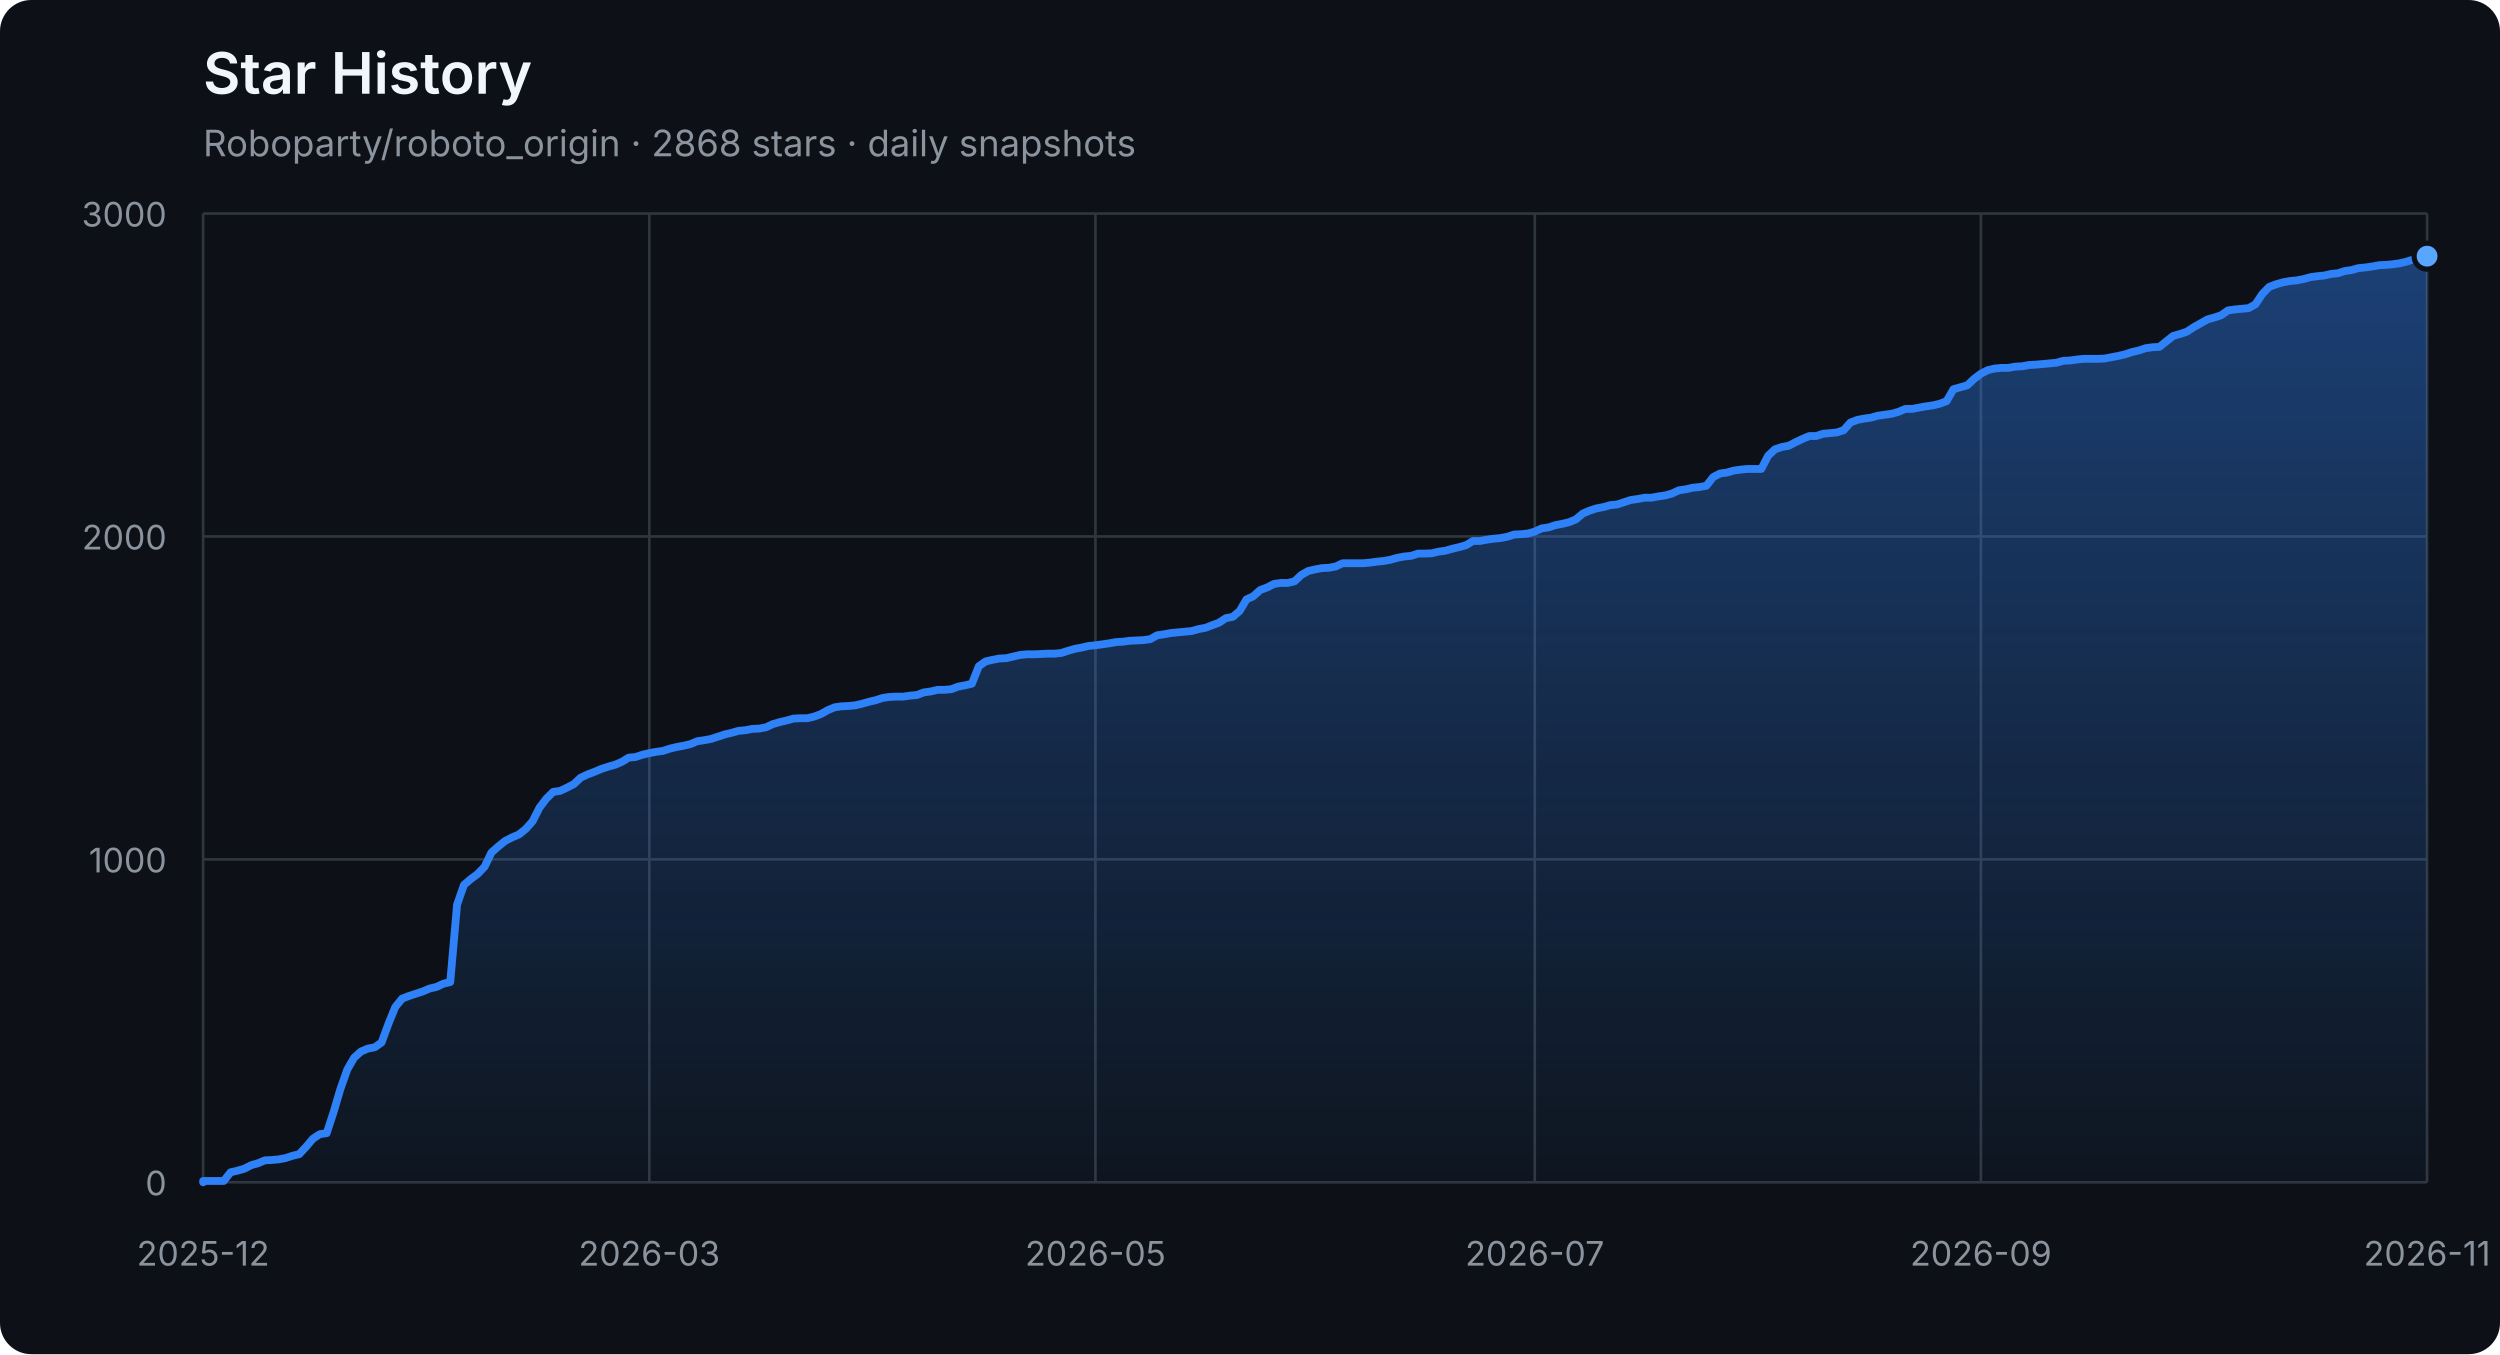
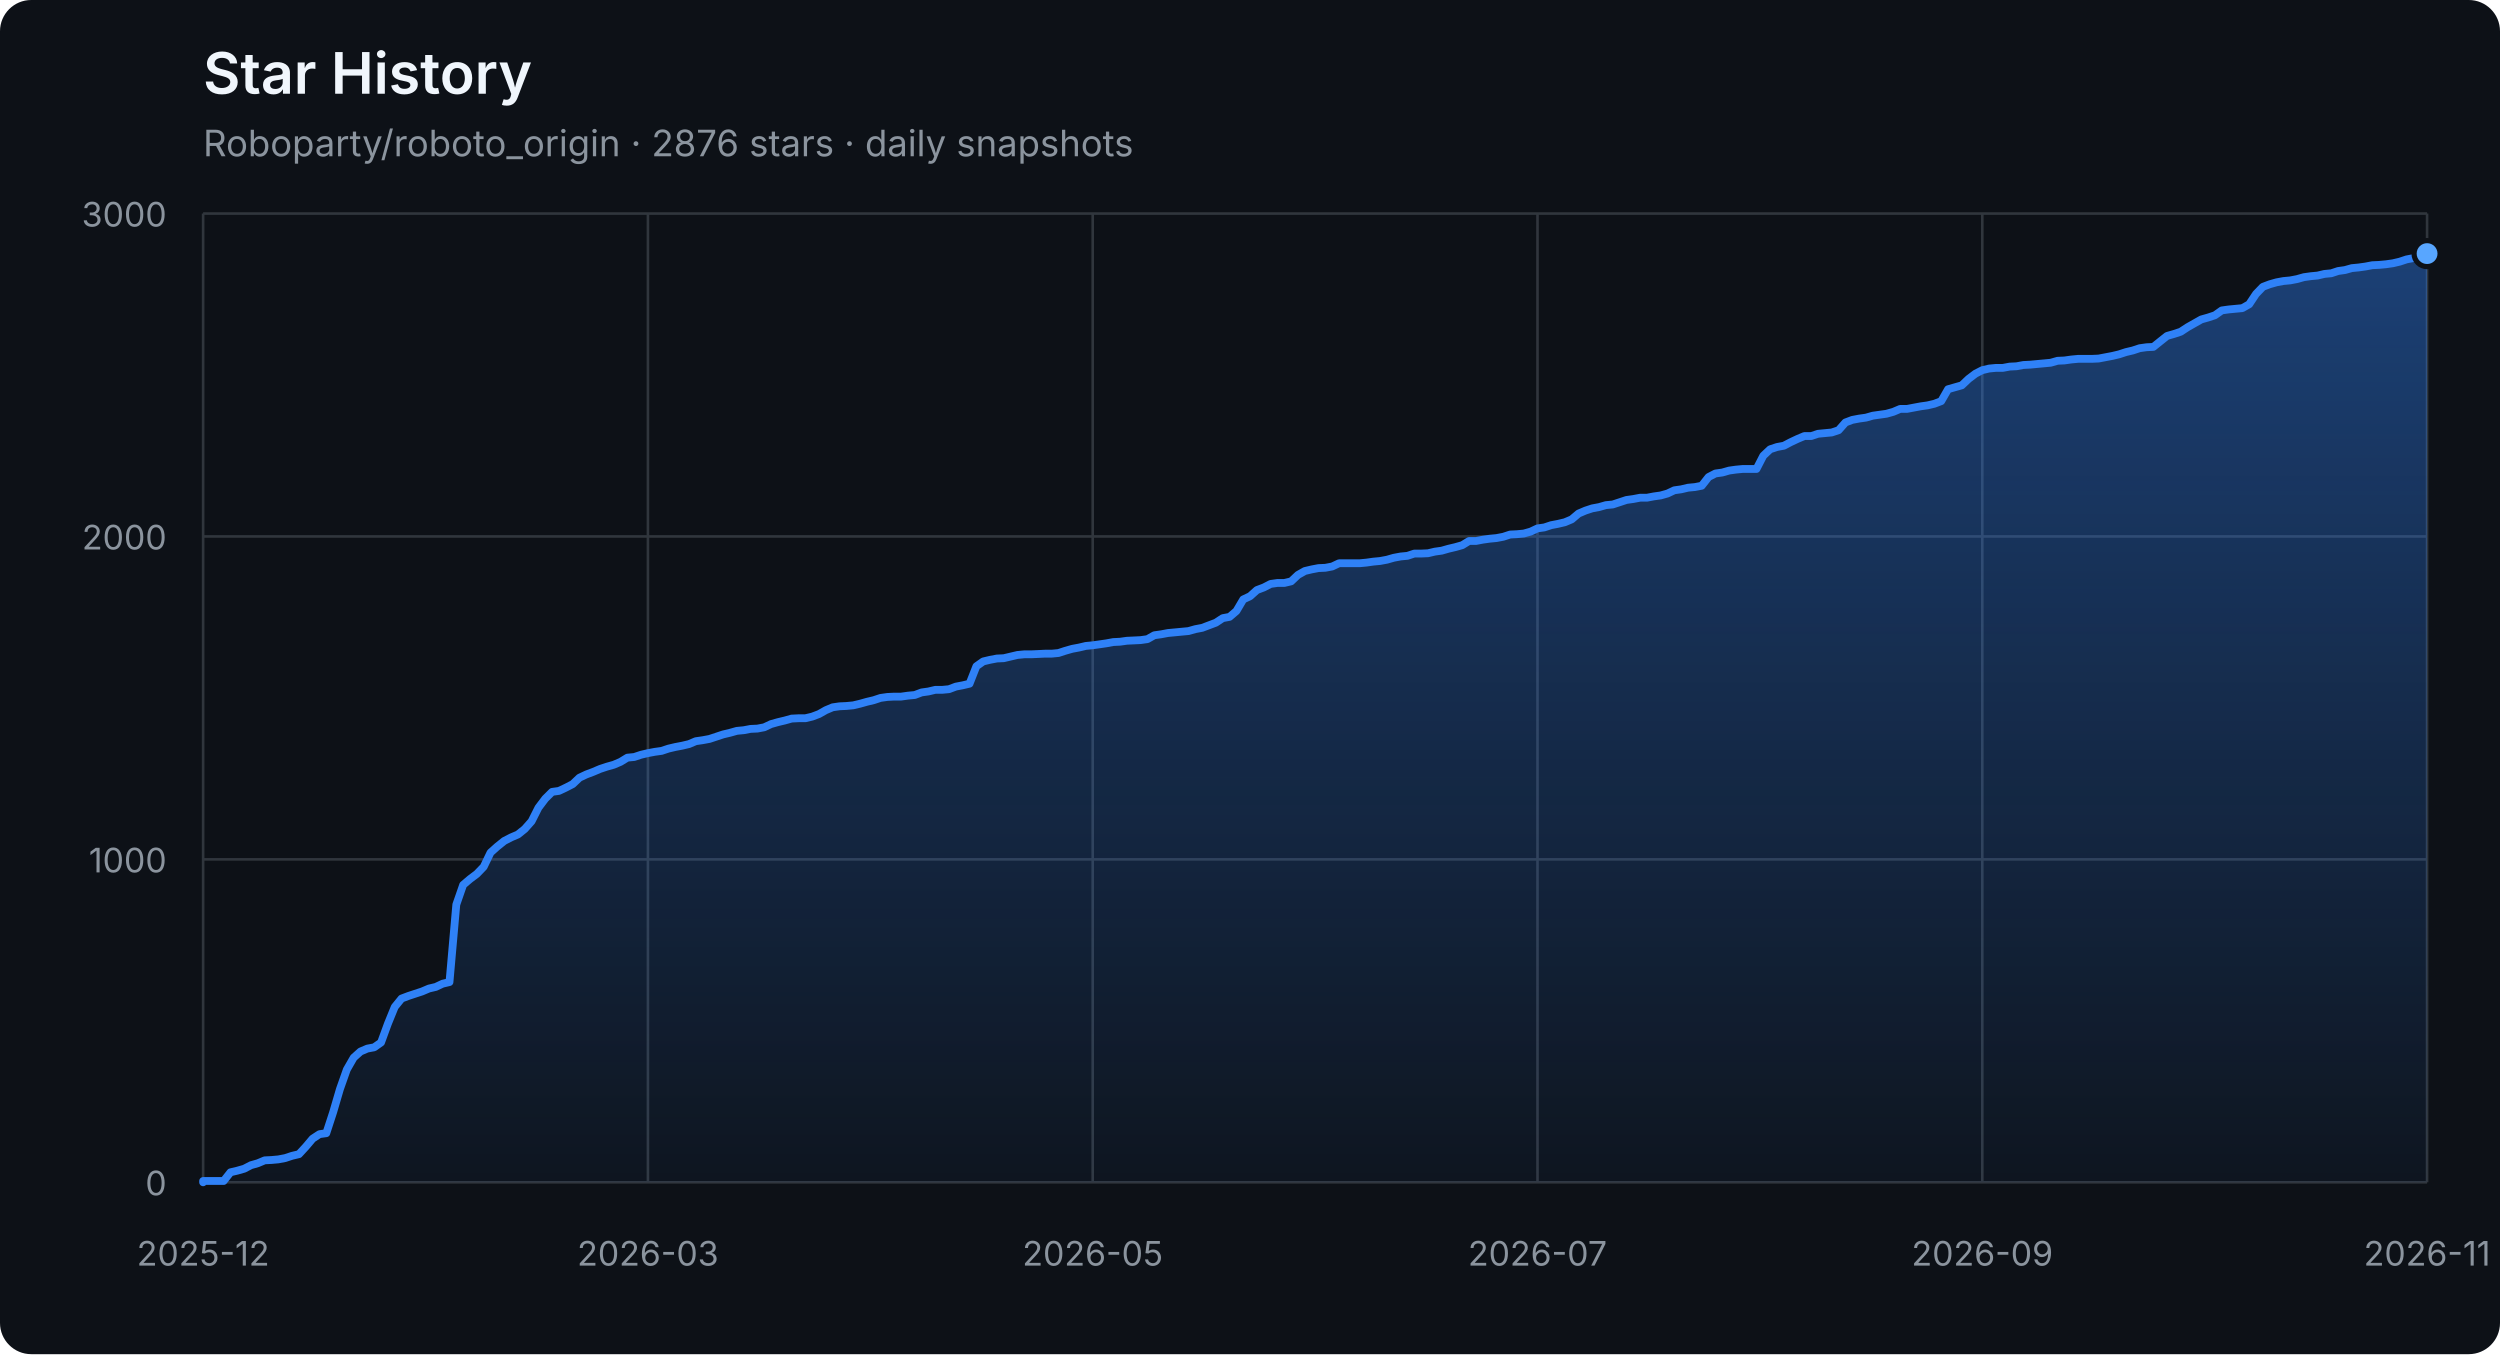
<svg xmlns="http://www.w3.org/2000/svg" width="960" height="520" viewBox="0 0 960 520" role="img" aria-labelledby="title description">
  <defs>
    <linearGradient id="area" x1="0" y1="0" x2="0" y2="1">
      <stop offset="0%" stop-color="#2f81f7" stop-opacity="0.42" />
      <stop offset="100%" stop-color="#2f81f7" stop-opacity="0.04" />
    </linearGradient>
  </defs>
  <style>
    .axis { fill: #8b949e; font: 13px -apple-system, BlinkMacSystemFont, "Segoe UI", sans-serif; }
    .grid { stroke: #30363d; stroke-width: 1; }
    .title { fill: #f0f6fc; font: 600 22px -apple-system, BlinkMacSystemFont, "Segoe UI", sans-serif; }
    .subtitle { fill: #8b949e; font: 14px -apple-system, BlinkMacSystemFont, "Segoe UI", sans-serif; }
  </style>
  <rect width="100%" height="100%" rx="12" fill="#0d1117" />
  <text x="78" y="36" class="title">Star History</text>
-   <text x="78" y="60" class="subtitle">Roboparty/roboto_origin · 2868 stars · daily snapshots</text>
+   <text x="78" y="60" class="subtitle">Roboparty/roboto_origin · 2876 stars · daily snapshots</text>
  <line x1="78" y1="454.00" x2="932" y2="454.00" class="grid" />
  <text x="64" y="459.00" class="axis" text-anchor="end">0</text>
  <line x1="78" y1="330.00" x2="932" y2="330.00" class="grid" />
  <text x="64" y="335.00" class="axis" text-anchor="end">1000</text>
  <line x1="78" y1="206.00" x2="932" y2="206.00" class="grid" />
  <text x="64" y="211.00" class="axis" text-anchor="end">2000</text>
  <line x1="78" y1="82.00" x2="932" y2="82.00" class="grid" />
  <text x="64" y="87.00" class="axis" text-anchor="end">3000</text>
  <line x1="78.00" y1="82" x2="78.00" y2="454" class="grid" />
  <text x="78.00" y="486" class="axis" text-anchor="middle">2025-12</text>
-   <line x1="249.33" y1="82" x2="249.33" y2="454" class="grid" />
-   <text x="249.33" y="486" class="axis" text-anchor="middle">2026-03</text>
-   <line x1="420.65" y1="82" x2="420.65" y2="454" class="grid" />
-   <text x="420.65" y="486" class="axis" text-anchor="middle">2026-05</text>
-   <line x1="589.35" y1="82" x2="589.35" y2="454" class="grid" />
-   <text x="589.35" y="486" class="axis" text-anchor="middle">2026-07</text>
-   <line x1="760.67" y1="82" x2="760.67" y2="454" class="grid" />
-   <text x="760.67" y="486" class="axis" text-anchor="middle">2026-09</text>
+   <line x1="248.80" y1="82" x2="248.80" y2="454" class="grid" />
+   <text x="248.80" y="486" class="axis" text-anchor="middle">2026-03</text>
+   <line x1="419.60" y1="82" x2="419.60" y2="454" class="grid" />
+   <text x="419.60" y="486" class="axis" text-anchor="middle">2026-05</text>
+   <line x1="590.40" y1="82" x2="590.40" y2="454" class="grid" />
+   <text x="590.40" y="486" class="axis" text-anchor="middle">2026-07</text>
+   <line x1="761.20" y1="82" x2="761.20" y2="454" class="grid" />
+   <text x="761.20" y="486" class="axis" text-anchor="middle">2026-09</text>
  <line x1="932.00" y1="82" x2="932.00" y2="454" class="grid" />
  <text x="932.00" y="486" class="axis" text-anchor="middle">2026-11</text>
-   <polygon points="78,454 78.00,454.00 78.00,453.50 80.64,453.50 83.27,453.50 85.91,453.50 88.54,450.16 91.18,449.54 93.81,448.79 96.45,447.43 99.09,446.68 101.72,445.57 104.36,445.44 106.99,445.20 109.63,444.70 112.27,443.83 114.90,443.21 117.54,440.36 120.17,437.26 122.81,435.52 125.44,435.15 128.08,427.09 130.72,418.16 133.35,410.72 135.99,406.14 138.62,403.78 141.26,402.66 143.90,402.17 146.53,400.31 149.17,393.12 151.80,386.67 154.44,383.44 157.07,382.45 159.71,381.58 162.35,380.72 164.98,379.60 167.62,378.98 170.25,377.74 172.89,377.12 175.52,347.36 178.16,339.80 180.80,337.56 183.43,335.58 186.07,332.85 188.70,327.40 191.34,325.04 193.98,322.93 196.61,321.57 199.25,320.45 201.88,318.34 204.52,315.37 207.15,310.16 209.79,306.69 212.43,304.08 215.06,303.71 217.70,302.47 220.33,301.11 222.97,298.63 225.60,297.39 228.24,296.40 230.88,295.28 233.51,294.41 236.15,293.67 238.78,292.55 241.42,290.94 244.06,290.69 246.69,289.82 249.33,289.20 251.96,288.71 254.60,288.34 257.23,287.47 259.87,286.85 262.51,286.35 265.14,285.73 267.78,284.62 270.41,284.24 273.05,283.75 275.69,282.88 278.32,282.01 280.96,281.39 283.59,280.65 286.23,280.40 288.86,279.90 291.50,279.78 294.14,279.28 296.77,278.04 299.41,277.30 302.04,276.68 304.68,275.94 307.31,275.81 309.95,275.81 312.59,275.19 315.22,274.20 317.86,272.71 320.49,271.60 323.13,271.22 325.77,271.10 328.40,270.85 331.04,270.23 333.67,269.49 336.31,268.87 338.94,268.00 341.58,267.63 344.22,267.50 346.85,267.50 349.49,267.13 352.12,266.88 354.76,265.89 357.40,265.52 360.03,264.90 362.67,264.90 365.30,264.65 367.94,263.66 370.57,263.16 373.21,262.54 375.85,255.85 378.48,253.99 381.12,253.37 383.75,252.87 386.39,252.75 389.02,252.13 391.66,251.51 394.30,251.26 396.93,251.26 399.57,251.14 402.20,251.01 404.84,251.01 407.48,250.76 410.11,249.90 412.75,249.15 415.38,248.66 418.02,248.04 420.65,247.79 423.29,247.42 425.93,247.04 428.56,246.55 431.20,246.42 433.83,246.05 436.47,245.93 439.10,245.80 441.74,245.43 444.38,243.94 447.01,243.57 449.65,243.08 452.28,242.83 454.92,242.58 457.56,242.33 460.19,241.59 462.83,241.09 465.46,240.10 468.10,239.11 470.73,237.37 473.37,236.88 476.01,234.64 478.64,230.18 481.28,228.94 483.91,226.58 486.55,225.59 489.19,224.23 491.82,223.86 494.46,223.86 497.09,223.24 499.73,220.76 502.36,219.27 505.00,218.65 507.64,218.15 510.27,218.03 512.91,217.53 515.54,216.29 518.18,216.29 520.81,216.29 523.45,216.29 526.09,216.04 528.72,215.67 531.36,215.42 533.99,214.93 536.63,214.18 539.27,213.69 541.90,213.44 544.54,212.57 547.17,212.57 549.81,212.45 552.44,211.83 555.08,211.46 557.72,210.71 560.35,210.09 562.99,209.35 565.62,207.74 568.26,207.74 570.90,207.24 573.53,206.87 576.17,206.62 578.80,206.12 581.44,205.26 584.07,205.13 586.71,204.88 589.35,204.14 591.98,202.90 594.62,202.53 597.25,201.66 599.89,201.16 602.52,200.54 605.16,199.43 607.80,197.20 610.43,196.08 613.07,195.21 615.70,194.72 618.34,193.97 620.98,193.72 623.61,192.86 626.25,191.99 628.88,191.62 631.52,191.12 634.15,191.12 636.79,190.62 639.43,190.25 642.06,189.51 644.70,188.27 647.33,187.90 649.97,187.28 652.60,187.03 655.24,186.53 657.88,183.18 660.51,181.82 663.15,181.45 665.78,180.70 668.42,180.33 671.06,180.08 673.69,180.08 676.33,180.08 678.96,175.00 681.60,172.52 684.23,171.65 686.87,171.16 689.51,169.79 692.14,168.55 694.78,167.44 697.41,167.44 700.05,166.57 702.69,166.32 705.32,166.07 707.96,165.20 710.59,162.23 713.23,161.24 715.86,160.74 718.50,160.37 721.14,159.62 723.77,159.25 726.41,158.88 729.04,158.14 731.68,157.02 734.31,157.02 736.95,156.52 739.59,156.03 742.22,155.66 744.86,155.04 747.49,154.04 750.13,149.46 752.77,148.71 755.40,147.97 758.04,145.49 760.67,143.50 763.31,142.14 765.94,141.52 768.58,141.27 771.22,141.27 773.85,140.78 776.49,140.65 779.12,140.16 781.76,140.03 784.40,139.78 787.03,139.54 789.67,139.29 792.30,138.54 794.94,138.42 797.57,138.05 800.21,137.80 802.85,137.80 805.48,137.80 808.12,137.68 810.75,137.18 813.39,136.68 816.02,136.06 818.66,135.20 821.30,134.58 823.93,133.71 826.57,133.34 829.20,133.21 831.84,131.10 834.48,129.00 837.11,128.25 839.75,127.38 842.38,125.65 845.02,124.16 847.65,122.67 850.29,121.93 852.93,121.06 855.56,119.20 858.20,118.83 860.83,118.58 863.47,118.33 866.10,116.84 868.74,112.88 871.38,110.15 874.01,109.16 876.65,108.41 879.28,107.92 881.92,107.67 884.56,107.17 887.19,106.43 889.83,106.06 892.46,105.81 895.10,105.19 897.73,104.94 900.37,104.07 903.01,103.70 905.64,102.96 908.28,102.71 910.91,102.34 913.55,101.84 916.19,101.72 918.82,101.47 921.46,101.10 924.09,100.48 926.73,99.61 929.36,99.11 932.00,98.37 932.00,454" fill="url(#area)" />
-   <polyline points="78.00,454.00 78.00,453.50 80.64,453.50 83.27,453.50 85.91,453.50 88.54,450.16 91.18,449.54 93.81,448.79 96.45,447.43 99.09,446.68 101.72,445.57 104.36,445.44 106.99,445.20 109.63,444.70 112.27,443.83 114.90,443.21 117.54,440.36 120.17,437.26 122.81,435.52 125.44,435.15 128.08,427.09 130.72,418.16 133.35,410.72 135.99,406.14 138.62,403.78 141.26,402.66 143.90,402.17 146.53,400.31 149.17,393.12 151.80,386.67 154.44,383.44 157.07,382.45 159.71,381.58 162.35,380.72 164.98,379.60 167.62,378.98 170.25,377.74 172.89,377.12 175.52,347.36 178.16,339.80 180.80,337.56 183.43,335.58 186.07,332.85 188.70,327.40 191.34,325.04 193.98,322.93 196.61,321.57 199.25,320.45 201.88,318.34 204.52,315.37 207.15,310.16 209.79,306.69 212.43,304.08 215.06,303.71 217.70,302.47 220.33,301.11 222.97,298.63 225.60,297.39 228.24,296.40 230.88,295.28 233.51,294.41 236.15,293.67 238.78,292.55 241.42,290.94 244.06,290.69 246.69,289.82 249.33,289.20 251.96,288.71 254.60,288.34 257.23,287.47 259.87,286.85 262.51,286.35 265.14,285.73 267.78,284.62 270.41,284.24 273.05,283.75 275.69,282.88 278.32,282.01 280.96,281.39 283.59,280.65 286.23,280.40 288.86,279.90 291.50,279.78 294.14,279.28 296.77,278.04 299.41,277.30 302.04,276.68 304.68,275.94 307.31,275.81 309.95,275.81 312.59,275.19 315.22,274.20 317.86,272.71 320.49,271.60 323.13,271.22 325.77,271.10 328.40,270.85 331.04,270.23 333.67,269.49 336.31,268.87 338.94,268.00 341.58,267.63 344.22,267.50 346.85,267.50 349.49,267.13 352.12,266.88 354.76,265.89 357.40,265.52 360.03,264.90 362.67,264.90 365.30,264.65 367.94,263.66 370.57,263.16 373.21,262.54 375.85,255.85 378.48,253.99 381.12,253.37 383.75,252.87 386.39,252.75 389.02,252.13 391.66,251.51 394.30,251.26 396.93,251.26 399.57,251.14 402.20,251.01 404.84,251.01 407.48,250.76 410.11,249.90 412.75,249.15 415.38,248.66 418.02,248.04 420.65,247.79 423.29,247.42 425.93,247.04 428.56,246.55 431.20,246.42 433.83,246.05 436.47,245.93 439.10,245.80 441.74,245.43 444.38,243.94 447.01,243.57 449.65,243.08 452.28,242.83 454.92,242.58 457.56,242.33 460.19,241.59 462.83,241.09 465.46,240.10 468.10,239.11 470.73,237.37 473.37,236.88 476.01,234.64 478.64,230.18 481.28,228.94 483.91,226.58 486.55,225.59 489.19,224.23 491.82,223.86 494.46,223.86 497.09,223.24 499.73,220.76 502.36,219.27 505.00,218.65 507.64,218.15 510.27,218.03 512.91,217.53 515.54,216.29 518.18,216.29 520.81,216.29 523.45,216.29 526.09,216.04 528.72,215.67 531.36,215.42 533.99,214.93 536.63,214.18 539.27,213.69 541.90,213.44 544.54,212.57 547.17,212.57 549.81,212.45 552.44,211.83 555.08,211.46 557.72,210.71 560.35,210.09 562.99,209.35 565.62,207.74 568.26,207.74 570.90,207.24 573.53,206.87 576.17,206.62 578.80,206.12 581.44,205.26 584.07,205.13 586.71,204.88 589.35,204.14 591.98,202.90 594.62,202.53 597.25,201.66 599.89,201.16 602.52,200.54 605.16,199.43 607.80,197.20 610.43,196.08 613.07,195.21 615.70,194.72 618.34,193.97 620.98,193.72 623.61,192.86 626.25,191.99 628.88,191.62 631.52,191.12 634.15,191.12 636.79,190.62 639.43,190.25 642.06,189.51 644.70,188.27 647.33,187.90 649.97,187.28 652.60,187.03 655.24,186.53 657.88,183.18 660.51,181.82 663.15,181.45 665.78,180.70 668.42,180.33 671.06,180.08 673.69,180.08 676.33,180.08 678.96,175.00 681.60,172.52 684.23,171.65 686.87,171.16 689.51,169.79 692.14,168.55 694.78,167.44 697.41,167.44 700.05,166.57 702.69,166.32 705.32,166.07 707.96,165.20 710.59,162.23 713.23,161.24 715.86,160.74 718.50,160.37 721.14,159.62 723.77,159.25 726.41,158.88 729.04,158.14 731.68,157.02 734.31,157.02 736.95,156.52 739.59,156.03 742.22,155.66 744.86,155.04 747.49,154.04 750.13,149.46 752.77,148.71 755.40,147.97 758.04,145.49 760.67,143.50 763.31,142.14 765.94,141.52 768.58,141.27 771.22,141.27 773.85,140.78 776.49,140.65 779.12,140.16 781.76,140.03 784.40,139.78 787.03,139.54 789.67,139.29 792.30,138.54 794.94,138.42 797.57,138.05 800.21,137.80 802.85,137.80 805.48,137.80 808.12,137.68 810.75,137.18 813.39,136.68 816.02,136.06 818.66,135.20 821.30,134.58 823.93,133.71 826.57,133.34 829.20,133.21 831.84,131.10 834.48,129.00 837.11,128.25 839.75,127.38 842.38,125.65 845.02,124.16 847.65,122.67 850.29,121.93 852.93,121.06 855.56,119.20 858.20,118.83 860.83,118.58 863.47,118.33 866.10,116.84 868.74,112.88 871.38,110.15 874.01,109.16 876.65,108.41 879.28,107.92 881.92,107.67 884.56,107.17 887.19,106.43 889.83,106.06 892.46,105.81 895.10,105.19 897.73,104.94 900.37,104.07 903.01,103.70 905.64,102.96 908.28,102.71 910.91,102.34 913.55,101.84 916.19,101.72 918.82,101.47 921.46,101.10 924.09,100.48 926.73,99.61 929.36,99.11 932.00,98.37" fill="none" stroke="#2f81f7" stroke-width="3" stroke-linejoin="round" stroke-linecap="round" />
-   <circle cx="932.00" cy="98.37" r="5" fill="#58a6ff" stroke="#0d1117" stroke-width="2" />
+   <polygon points="78,454 78.00,454.00 78.00,453.50 80.63,453.50 83.26,453.50 85.88,453.50 88.51,450.16 91.14,449.54 93.77,448.79 96.39,447.43 99.02,446.68 101.65,445.57 104.28,445.44 106.90,445.20 109.53,444.70 112.16,443.83 114.79,443.21 117.42,440.36 120.04,437.26 122.67,435.52 125.30,435.15 127.93,427.09 130.55,418.16 133.18,410.72 135.81,406.14 138.44,403.78 141.06,402.66 143.69,402.17 146.32,400.31 148.95,393.12 151.58,386.67 154.20,383.44 156.83,382.45 159.46,381.58 162.09,380.72 164.71,379.60 167.34,378.98 169.97,377.74 172.60,377.12 175.22,347.36 177.85,339.80 180.48,337.56 183.11,335.58 185.74,332.85 188.36,327.40 190.99,325.04 193.62,322.93 196.25,321.57 198.87,320.45 201.50,318.34 204.13,315.37 206.76,310.16 209.38,306.69 212.01,304.08 214.64,303.71 217.27,302.47 219.90,301.11 222.52,298.63 225.15,297.39 227.78,296.40 230.41,295.28 233.03,294.41 235.66,293.67 238.29,292.55 240.92,290.94 243.54,290.69 246.17,289.82 248.80,289.20 251.43,288.71 254.06,288.34 256.68,287.47 259.31,286.85 261.94,286.35 264.57,285.73 267.19,284.62 269.82,284.24 272.45,283.75 275.08,282.88 277.70,282.01 280.33,281.39 282.96,280.65 285.59,280.40 288.22,279.90 290.84,279.78 293.47,279.28 296.10,278.04 298.73,277.30 301.35,276.68 303.98,275.94 306.61,275.81 309.24,275.81 311.86,275.19 314.49,274.20 317.12,272.71 319.75,271.60 322.38,271.22 325.00,271.10 327.63,270.85 330.26,270.23 332.89,269.49 335.51,268.87 338.14,268.00 340.77,267.63 343.40,267.50 346.02,267.50 348.65,267.13 351.28,266.88 353.91,265.89 356.54,265.52 359.16,264.90 361.79,264.90 364.42,264.65 367.05,263.66 369.67,263.16 372.30,262.54 374.93,255.85 377.56,253.99 380.18,253.37 382.81,252.87 385.44,252.75 388.07,252.13 390.70,251.51 393.32,251.26 395.95,251.26 398.58,251.14 401.21,251.01 403.83,251.01 406.46,250.76 409.09,249.90 411.72,249.15 414.34,248.66 416.97,248.04 419.60,247.79 422.23,247.42 424.86,247.04 427.48,246.55 430.11,246.42 432.74,246.05 435.37,245.93 437.99,245.80 440.62,245.43 443.25,243.94 445.88,243.57 448.50,243.08 451.13,242.83 453.76,242.58 456.39,242.33 459.02,241.59 461.64,241.09 464.27,240.10 466.90,239.11 469.53,237.37 472.15,236.88 474.78,234.64 477.41,230.18 480.04,228.94 482.66,226.58 485.29,225.59 487.92,224.23 490.55,223.86 493.18,223.86 495.80,223.24 498.43,220.76 501.06,219.27 503.69,218.65 506.31,218.15 508.94,218.03 511.57,217.53 514.20,216.29 516.82,216.29 519.45,216.29 522.08,216.29 524.71,216.04 527.34,215.67 529.96,215.42 532.59,214.93 535.22,214.18 537.85,213.69 540.47,213.44 543.10,212.57 545.73,212.57 548.36,212.45 550.98,211.83 553.61,211.46 556.24,210.71 558.87,210.09 561.50,209.35 564.12,207.74 566.75,207.74 569.38,207.24 572.01,206.87 574.63,206.62 577.26,206.12 579.89,205.26 582.52,205.13 585.14,204.88 587.77,204.14 590.40,202.90 593.03,202.53 595.66,201.66 598.28,201.16 600.91,200.54 603.54,199.43 606.17,197.20 608.79,196.08 611.42,195.21 614.05,194.72 616.68,193.97 619.30,193.72 621.93,192.86 624.56,191.99 627.19,191.62 629.82,191.12 632.44,191.12 635.07,190.62 637.70,190.25 640.33,189.51 642.95,188.27 645.58,187.90 648.21,187.28 650.84,187.03 653.46,186.53 656.09,183.18 658.72,181.82 661.35,181.45 663.98,180.70 666.60,180.33 669.23,180.08 671.86,180.08 674.49,180.08 677.11,175.00 679.74,172.52 682.37,171.65 685.00,171.16 687.62,169.79 690.25,168.55 692.88,167.44 695.51,167.44 698.14,166.57 700.76,166.32 703.39,166.07 706.02,165.20 708.65,162.23 711.27,161.24 713.90,160.74 716.53,160.37 719.16,159.62 721.78,159.25 724.41,158.88 727.04,158.14 729.67,157.02 732.30,157.02 734.92,156.52 737.55,156.03 740.18,155.66 742.81,155.04 745.43,154.04 748.06,149.46 750.69,148.71 753.32,147.97 755.94,145.49 758.57,143.50 761.20,142.14 763.83,141.52 766.46,141.27 769.08,141.27 771.71,140.78 774.34,140.65 776.97,140.16 779.59,140.03 782.22,139.78 784.85,139.54 787.48,139.29 790.10,138.54 792.73,138.42 795.36,138.05 797.99,137.80 800.62,137.80 803.24,137.80 805.87,137.68 808.50,137.18 811.13,136.68 813.75,136.06 816.38,135.20 819.01,134.58 821.64,133.71 824.26,133.34 826.89,133.21 829.52,131.10 832.15,129.00 834.78,128.25 837.40,127.38 840.03,125.65 842.66,124.16 845.29,122.67 847.91,121.93 850.54,121.06 853.17,119.20 855.80,118.83 858.42,118.58 861.05,118.33 863.68,116.84 866.31,112.88 868.94,110.15 871.56,109.16 874.19,108.41 876.82,107.92 879.45,107.67 882.07,107.17 884.70,106.43 887.33,106.06 889.96,105.81 892.58,105.19 895.21,104.94 897.84,104.07 900.47,103.70 903.10,102.96 905.72,102.71 908.35,102.34 910.98,101.84 913.61,101.72 916.23,101.47 918.86,101.10 921.49,100.48 924.12,99.61 926.74,99.11 929.37,98.37 932.00,97.38 932.00,454" fill="url(#area)" />
+   <polyline points="78.00,454.00 78.00,453.50 80.63,453.50 83.26,453.50 85.88,453.50 88.51,450.16 91.14,449.54 93.77,448.79 96.39,447.43 99.02,446.68 101.65,445.57 104.28,445.44 106.90,445.20 109.53,444.70 112.16,443.83 114.79,443.21 117.42,440.36 120.04,437.26 122.67,435.52 125.30,435.15 127.93,427.09 130.55,418.16 133.18,410.72 135.81,406.14 138.44,403.78 141.06,402.66 143.69,402.17 146.32,400.31 148.95,393.12 151.58,386.67 154.20,383.44 156.83,382.45 159.46,381.58 162.09,380.72 164.71,379.60 167.34,378.98 169.97,377.74 172.60,377.12 175.22,347.36 177.85,339.80 180.48,337.56 183.11,335.58 185.74,332.85 188.36,327.40 190.99,325.04 193.62,322.93 196.25,321.57 198.87,320.45 201.50,318.34 204.13,315.37 206.76,310.16 209.38,306.69 212.01,304.08 214.64,303.71 217.27,302.47 219.90,301.11 222.52,298.63 225.15,297.39 227.78,296.40 230.41,295.28 233.03,294.41 235.66,293.67 238.29,292.55 240.92,290.94 243.54,290.69 246.17,289.82 248.80,289.20 251.43,288.71 254.06,288.34 256.68,287.47 259.31,286.85 261.94,286.35 264.57,285.73 267.19,284.62 269.82,284.24 272.45,283.75 275.08,282.88 277.70,282.01 280.33,281.39 282.96,280.65 285.59,280.40 288.22,279.90 290.84,279.78 293.47,279.28 296.10,278.04 298.73,277.30 301.35,276.68 303.98,275.94 306.61,275.81 309.24,275.81 311.86,275.19 314.49,274.20 317.12,272.71 319.75,271.60 322.38,271.22 325.00,271.10 327.63,270.85 330.26,270.23 332.89,269.49 335.51,268.87 338.14,268.00 340.77,267.63 343.40,267.50 346.02,267.50 348.65,267.13 351.28,266.88 353.91,265.89 356.54,265.52 359.16,264.90 361.79,264.90 364.42,264.65 367.05,263.66 369.67,263.16 372.30,262.54 374.93,255.85 377.56,253.99 380.18,253.37 382.81,252.87 385.44,252.75 388.07,252.13 390.70,251.51 393.32,251.26 395.95,251.26 398.58,251.14 401.21,251.01 403.83,251.01 406.46,250.76 409.09,249.90 411.72,249.15 414.34,248.66 416.97,248.04 419.60,247.79 422.23,247.42 424.86,247.04 427.48,246.55 430.11,246.42 432.74,246.05 435.37,245.93 437.99,245.80 440.62,245.43 443.25,243.94 445.88,243.57 448.50,243.08 451.13,242.83 453.76,242.58 456.39,242.33 459.02,241.59 461.64,241.09 464.27,240.10 466.90,239.11 469.53,237.37 472.15,236.88 474.78,234.64 477.41,230.18 480.04,228.94 482.66,226.58 485.29,225.59 487.92,224.23 490.55,223.86 493.18,223.86 495.80,223.24 498.43,220.76 501.06,219.27 503.69,218.65 506.31,218.15 508.94,218.03 511.57,217.53 514.20,216.29 516.82,216.29 519.45,216.29 522.08,216.29 524.71,216.04 527.34,215.67 529.96,215.42 532.59,214.93 535.22,214.18 537.85,213.69 540.47,213.44 543.10,212.57 545.73,212.57 548.36,212.45 550.98,211.83 553.61,211.46 556.24,210.71 558.87,210.09 561.50,209.35 564.12,207.74 566.75,207.74 569.38,207.24 572.01,206.87 574.63,206.62 577.26,206.12 579.89,205.26 582.52,205.13 585.14,204.88 587.77,204.14 590.40,202.90 593.03,202.53 595.66,201.66 598.28,201.16 600.91,200.54 603.54,199.43 606.17,197.20 608.79,196.08 611.42,195.21 614.05,194.72 616.68,193.97 619.30,193.72 621.93,192.86 624.56,191.99 627.19,191.62 629.82,191.12 632.44,191.12 635.07,190.62 637.70,190.25 640.33,189.51 642.95,188.27 645.58,187.90 648.21,187.28 650.84,187.03 653.46,186.53 656.09,183.18 658.72,181.82 661.35,181.45 663.98,180.70 666.60,180.33 669.23,180.08 671.86,180.08 674.49,180.08 677.11,175.00 679.74,172.52 682.37,171.65 685.00,171.16 687.62,169.79 690.25,168.55 692.88,167.44 695.51,167.44 698.14,166.57 700.76,166.32 703.39,166.07 706.02,165.20 708.65,162.23 711.27,161.24 713.90,160.74 716.53,160.37 719.16,159.62 721.78,159.25 724.41,158.88 727.04,158.14 729.67,157.02 732.30,157.02 734.92,156.52 737.55,156.03 740.18,155.66 742.81,155.04 745.43,154.04 748.06,149.46 750.69,148.71 753.32,147.97 755.94,145.49 758.57,143.50 761.20,142.14 763.83,141.52 766.46,141.27 769.08,141.27 771.71,140.78 774.34,140.65 776.97,140.16 779.59,140.03 782.22,139.78 784.85,139.54 787.48,139.29 790.10,138.54 792.73,138.42 795.36,138.05 797.99,137.80 800.62,137.80 803.24,137.80 805.87,137.68 808.50,137.18 811.13,136.68 813.75,136.06 816.38,135.20 819.01,134.58 821.64,133.71 824.26,133.34 826.89,133.21 829.52,131.10 832.15,129.00 834.78,128.25 837.40,127.38 840.03,125.65 842.66,124.16 845.29,122.67 847.91,121.93 850.54,121.06 853.17,119.20 855.80,118.83 858.42,118.58 861.05,118.33 863.68,116.84 866.31,112.88 868.94,110.15 871.56,109.16 874.19,108.41 876.82,107.92 879.45,107.67 882.07,107.17 884.70,106.43 887.33,106.06 889.96,105.81 892.58,105.19 895.21,104.94 897.84,104.07 900.47,103.70 903.10,102.96 905.72,102.71 908.35,102.34 910.98,101.84 913.61,101.72 916.23,101.47 918.86,101.10 921.49,100.48 924.12,99.61 926.74,99.11 929.37,98.37 932.00,97.38" fill="none" stroke="#2f81f7" stroke-width="3" stroke-linejoin="round" stroke-linecap="round" />
+   <circle cx="932.00" cy="97.38" r="5" fill="#58a6ff" stroke="#0d1117" stroke-width="2" />
</svg>
